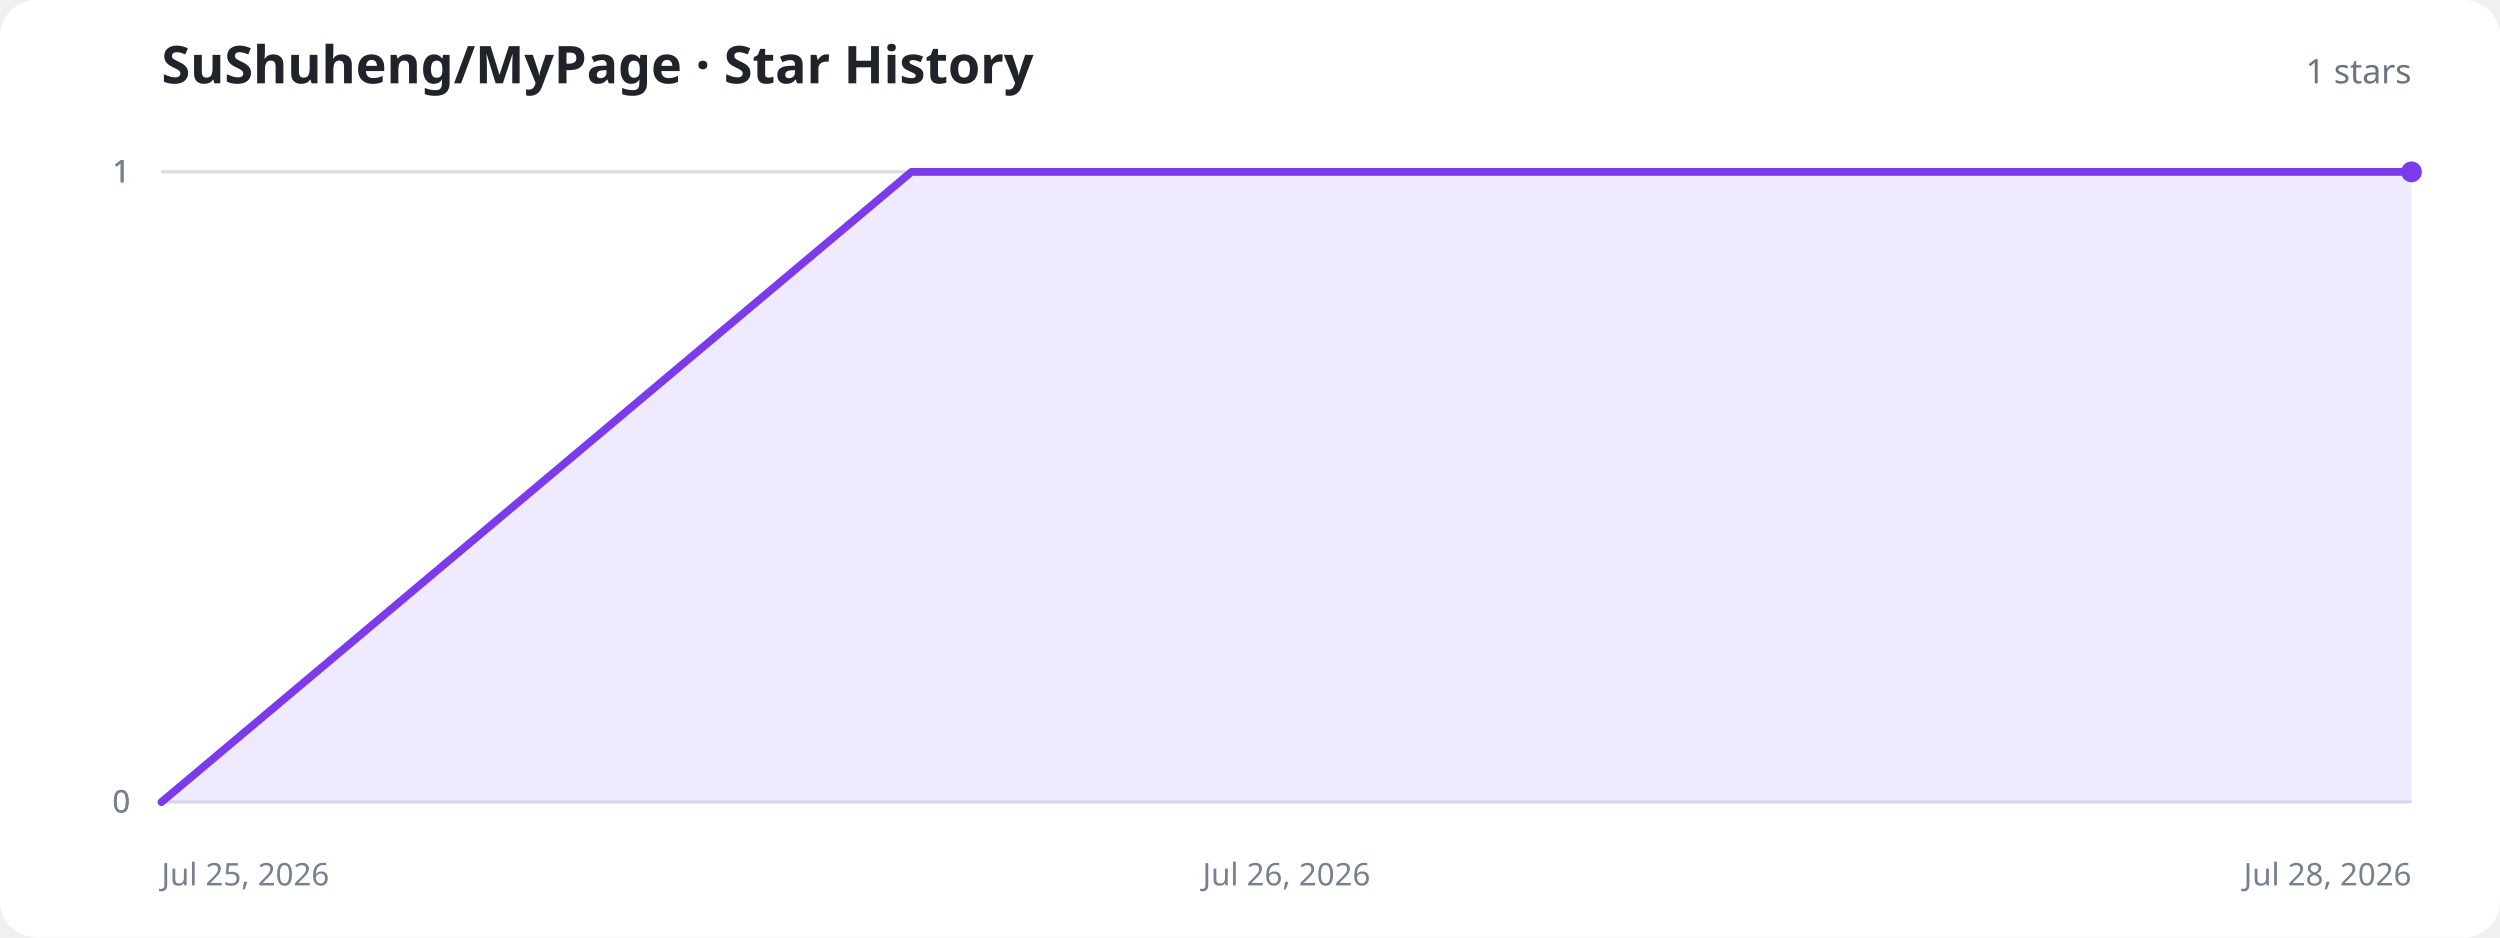
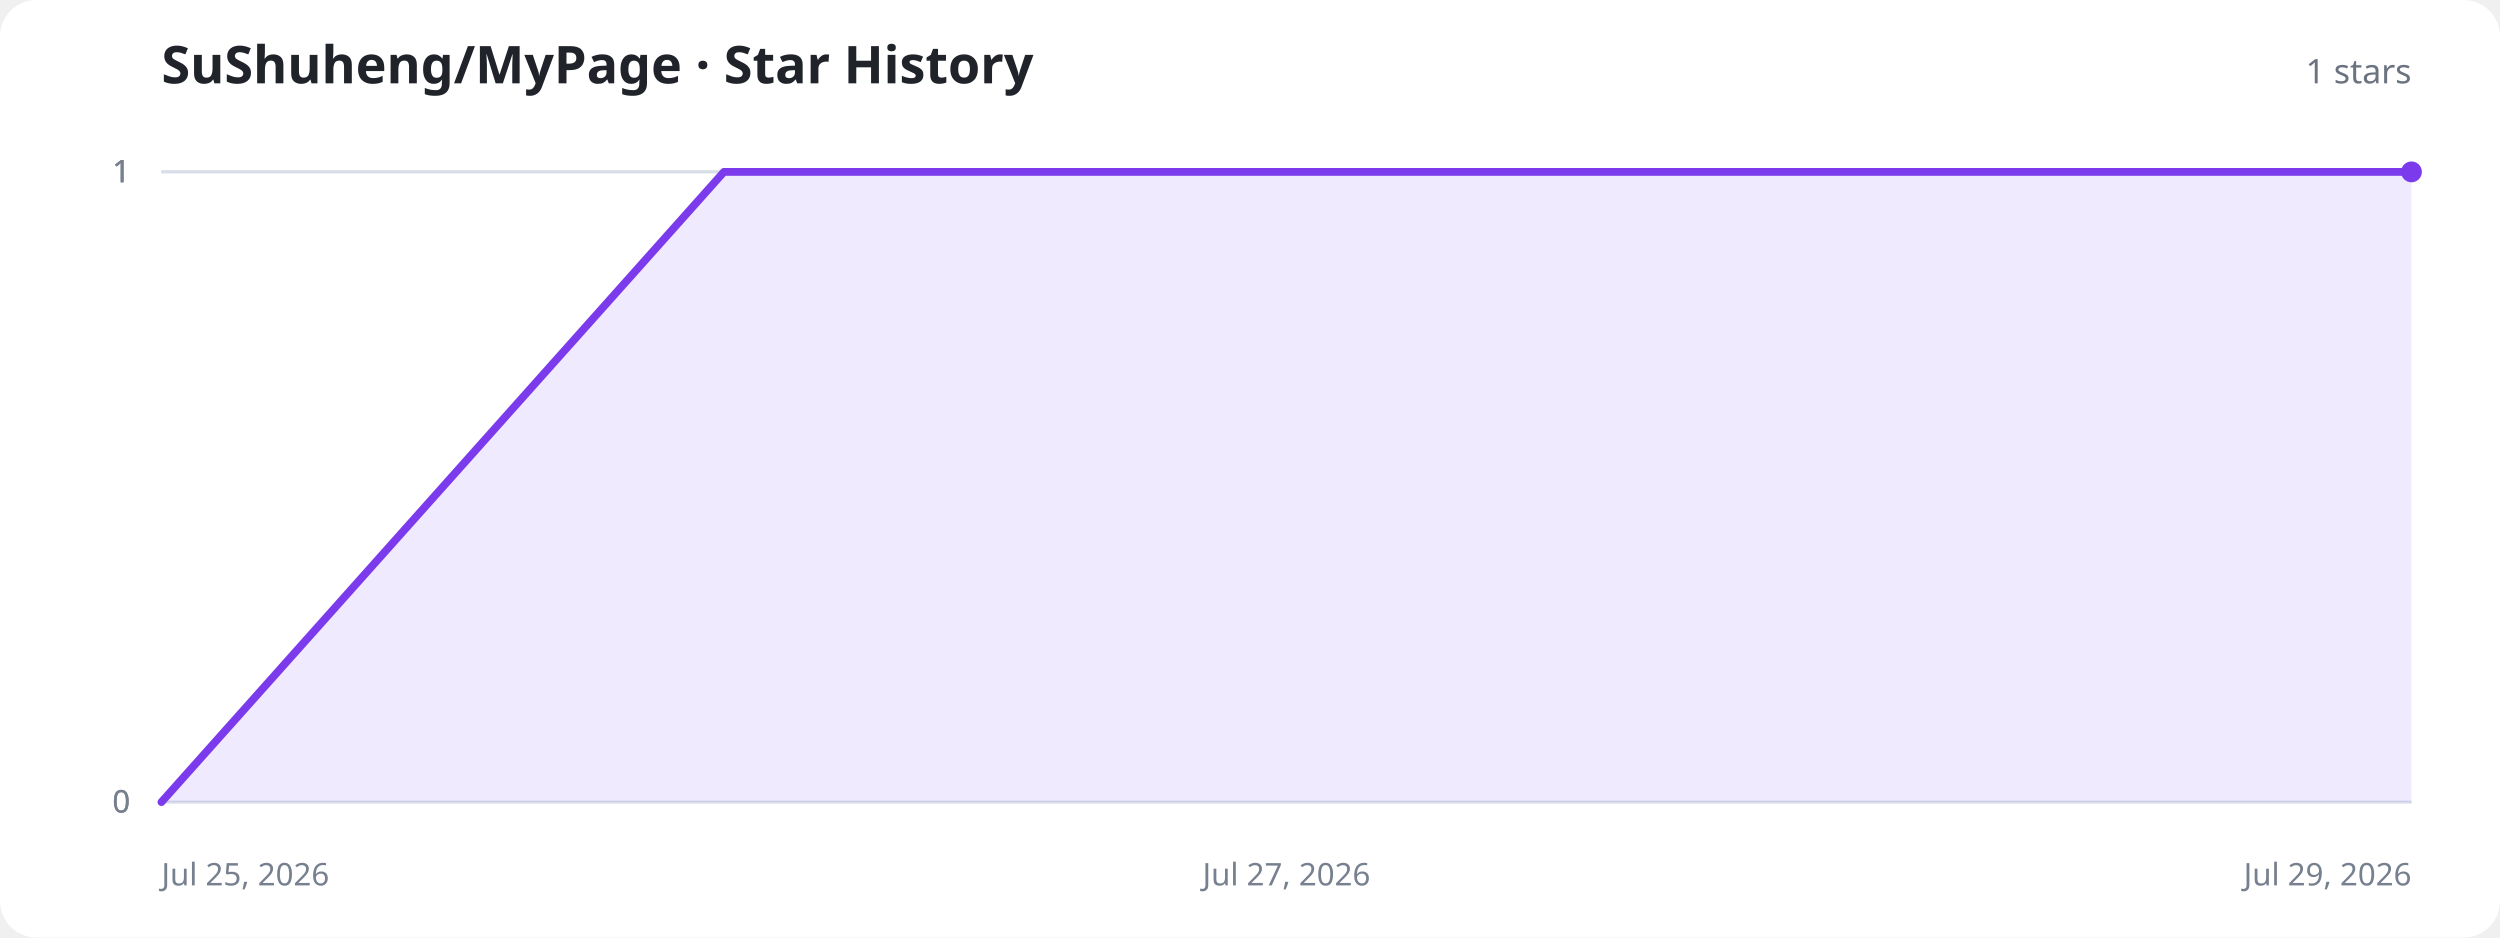
<svg xmlns="http://www.w3.org/2000/svg" width="960" height="360" viewBox="0 0 960 360" role="img" aria-labelledby="title description">
  <style>
    .background{fill:#fff}.title{fill:#20232a;font:700 20px system-ui,sans-serif}.total{fill:#6b7280;font:500 13px system-ui,sans-serif}.axis{stroke:#d8dee8;stroke-width:1}.label{fill:#77808f;font:12px system-ui,sans-serif}.area{fill:#8b5cf6;fill-opacity:.13}.line{fill:none;stroke:#7c3aed;stroke-width:3;stroke-linecap:round;stroke-linejoin:round}.dot{fill:#7c3aed}.empty{fill:#77808f;font:500 15px system-ui,sans-serif;text-anchor:middle}
    @media (prefers-color-scheme:dark){.background{fill:#11131a}.title{fill:#f3f4f6}.total,.label,.empty{fill:#9ca3af}.axis{stroke:#303543}.area{fill:#a78bfa;fill-opacity:.18}.line{stroke:#a78bfa}.dot{fill:#a78bfa}}
  </style>
  <rect class="background" width="960" height="360" rx="14" />
  <text class="title" x="62" y="32">SuShuheng/MyPage · Star History</text>
  <text class="total" x="926" y="32" text-anchor="end">1 stars</text>
  <line class="axis" x1="62" y1="308" x2="926" y2="308" />
  <text class="label" x="50" y="312" text-anchor="end">0</text>
  <line class="axis" x1="62" y1="308" x2="926" y2="308" />
  <text class="label" x="50" y="312" text-anchor="end">0</text>
  <line class="axis" x1="62" y1="66" x2="926" y2="66" />
  <text class="label" x="50" y="70" text-anchor="end">1</text>
  <line class="axis" x1="62" y1="66" x2="926" y2="66" />
  <text class="label" x="50" y="70" text-anchor="end">1</text>
  <line class="axis" x1="62" y1="66" x2="926" y2="66" />
  <text class="label" x="50" y="70" text-anchor="end">1</text>
  <text class="label" x="62" y="340" text-anchor="start">Jul 25, 2026</text>
-   <text class="label" x="494" y="340" text-anchor="middle">Jul 26, 2026</text>
-   <text class="label" x="926" y="340" text-anchor="end">Jul 28, 2026</text>
-   <path class="area" d="M62.0,308.0 L350.0,66.0 L638.0,66.0 L926.0,66.0 L926.0,308 L62.0,308 Z" />
-   <path class="line" d="M62.0,308.0 L350.0,66.0 L638.0,66.0 L926.0,66.0" />
+   <text class="label" x="494" y="340" text-anchor="middle">Jul 27, 2026</text>
+   <text class="label" x="926" y="340" text-anchor="end">Jul 29, 2026</text>
+   <path class="area" d="M62.0,308.0 L278.0,66.0 L494.0,66.0 L710.0,66.0 L926.0,66.0 L926.0,308 L62.0,308 Z" />
+   <path class="line" d="M62.0,308.0 L278.0,66.0 L494.0,66.0 L710.0,66.0 L926.0,66.0" />
  <circle class="dot" cx="926" cy="66" r="4" />
</svg>
